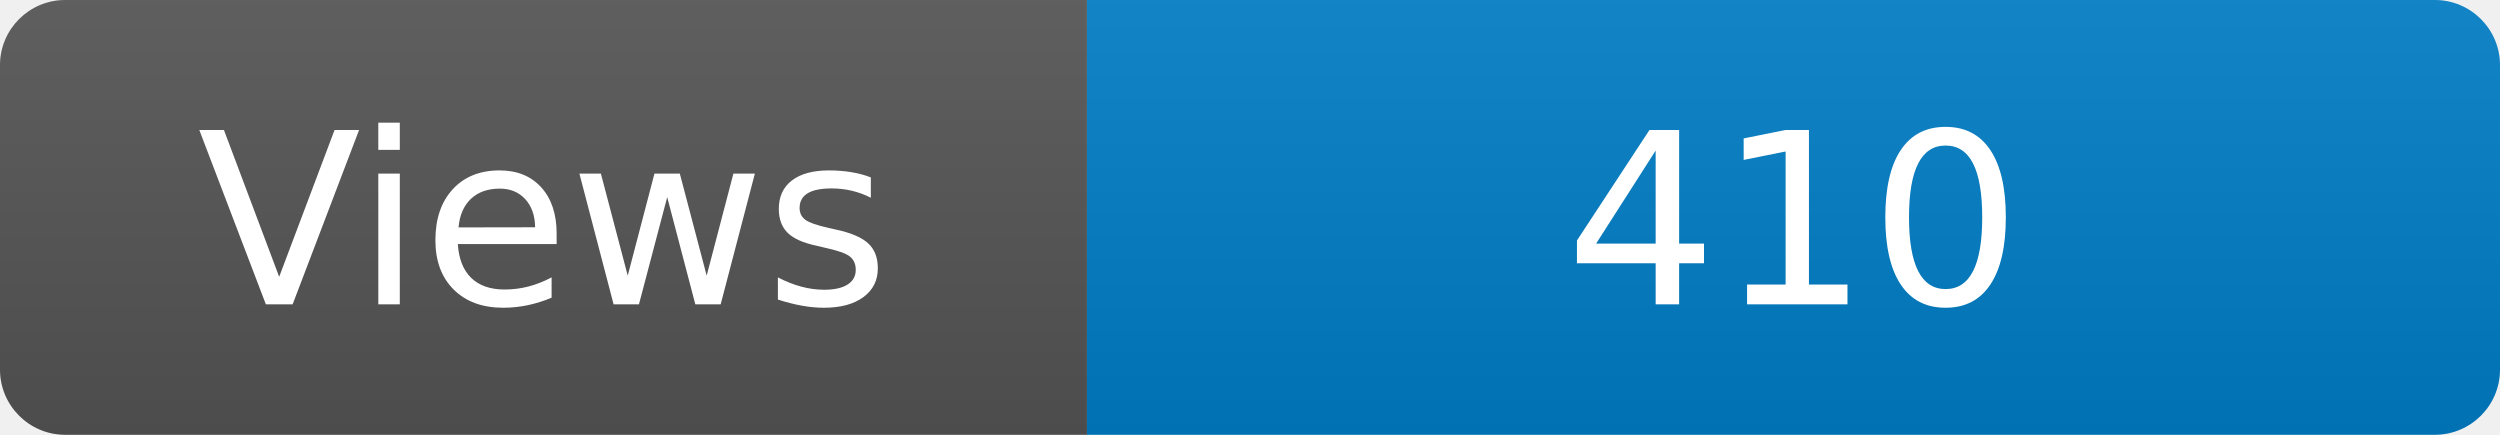
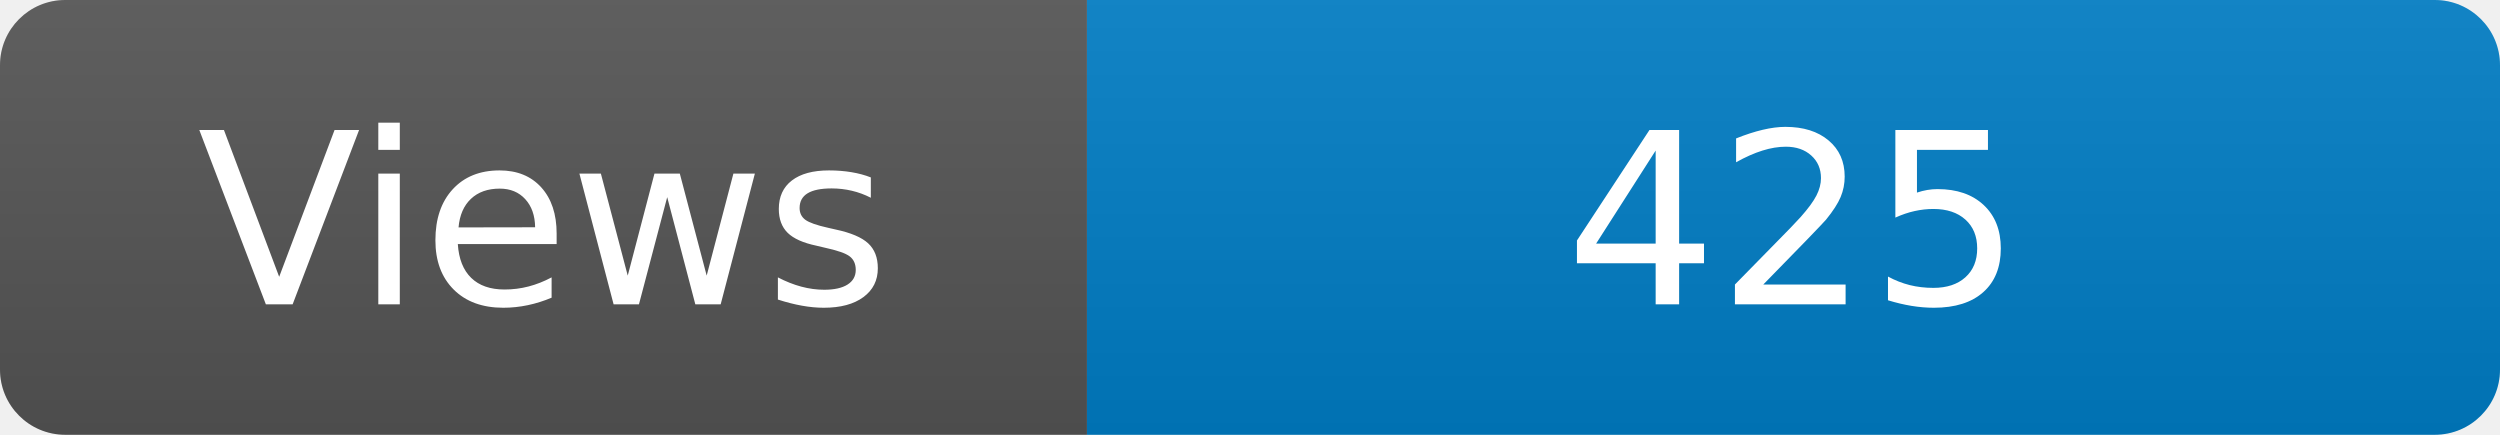
<svg xmlns="http://www.w3.org/2000/svg" width="115" height="20" role="img" aria-label="Maintained?: yes">
  <linearGradient id="s" x2="0" y2="100%">
    <stop offset="0" stop-color="#bbb" stop-opacity=".1" />
    <stop offset="1" stop-opacity=".1" />
  </linearGradient>
  <clipPath id="r">
    <rect width="115" height="20" rx="3" fill="#fff" />
  </clipPath>
  <g clip-path="url(#r)">
    <rect width="50" height="20" fill="#555" />
    <rect x="50" width="160" height="20" fill="#007ec6" />
    <rect width="115" height="20" fill="url(#s)" />
  </g>
  <g fill="#fff" text-anchor="middle" font-family="Verdana,Geneva,DejaVu Sans,sans-serif" font-size="110">
    <text x="250" y="140" transform="scale(.1)" fill="#fff">Views</text>
-     <text x="825" y="140" transform="scale(.1)" fill="#fff">410</text>
+     <text x="825" y="140" transform="scale(.1)" fill="#fff">425</text>
  </g>
</svg>
